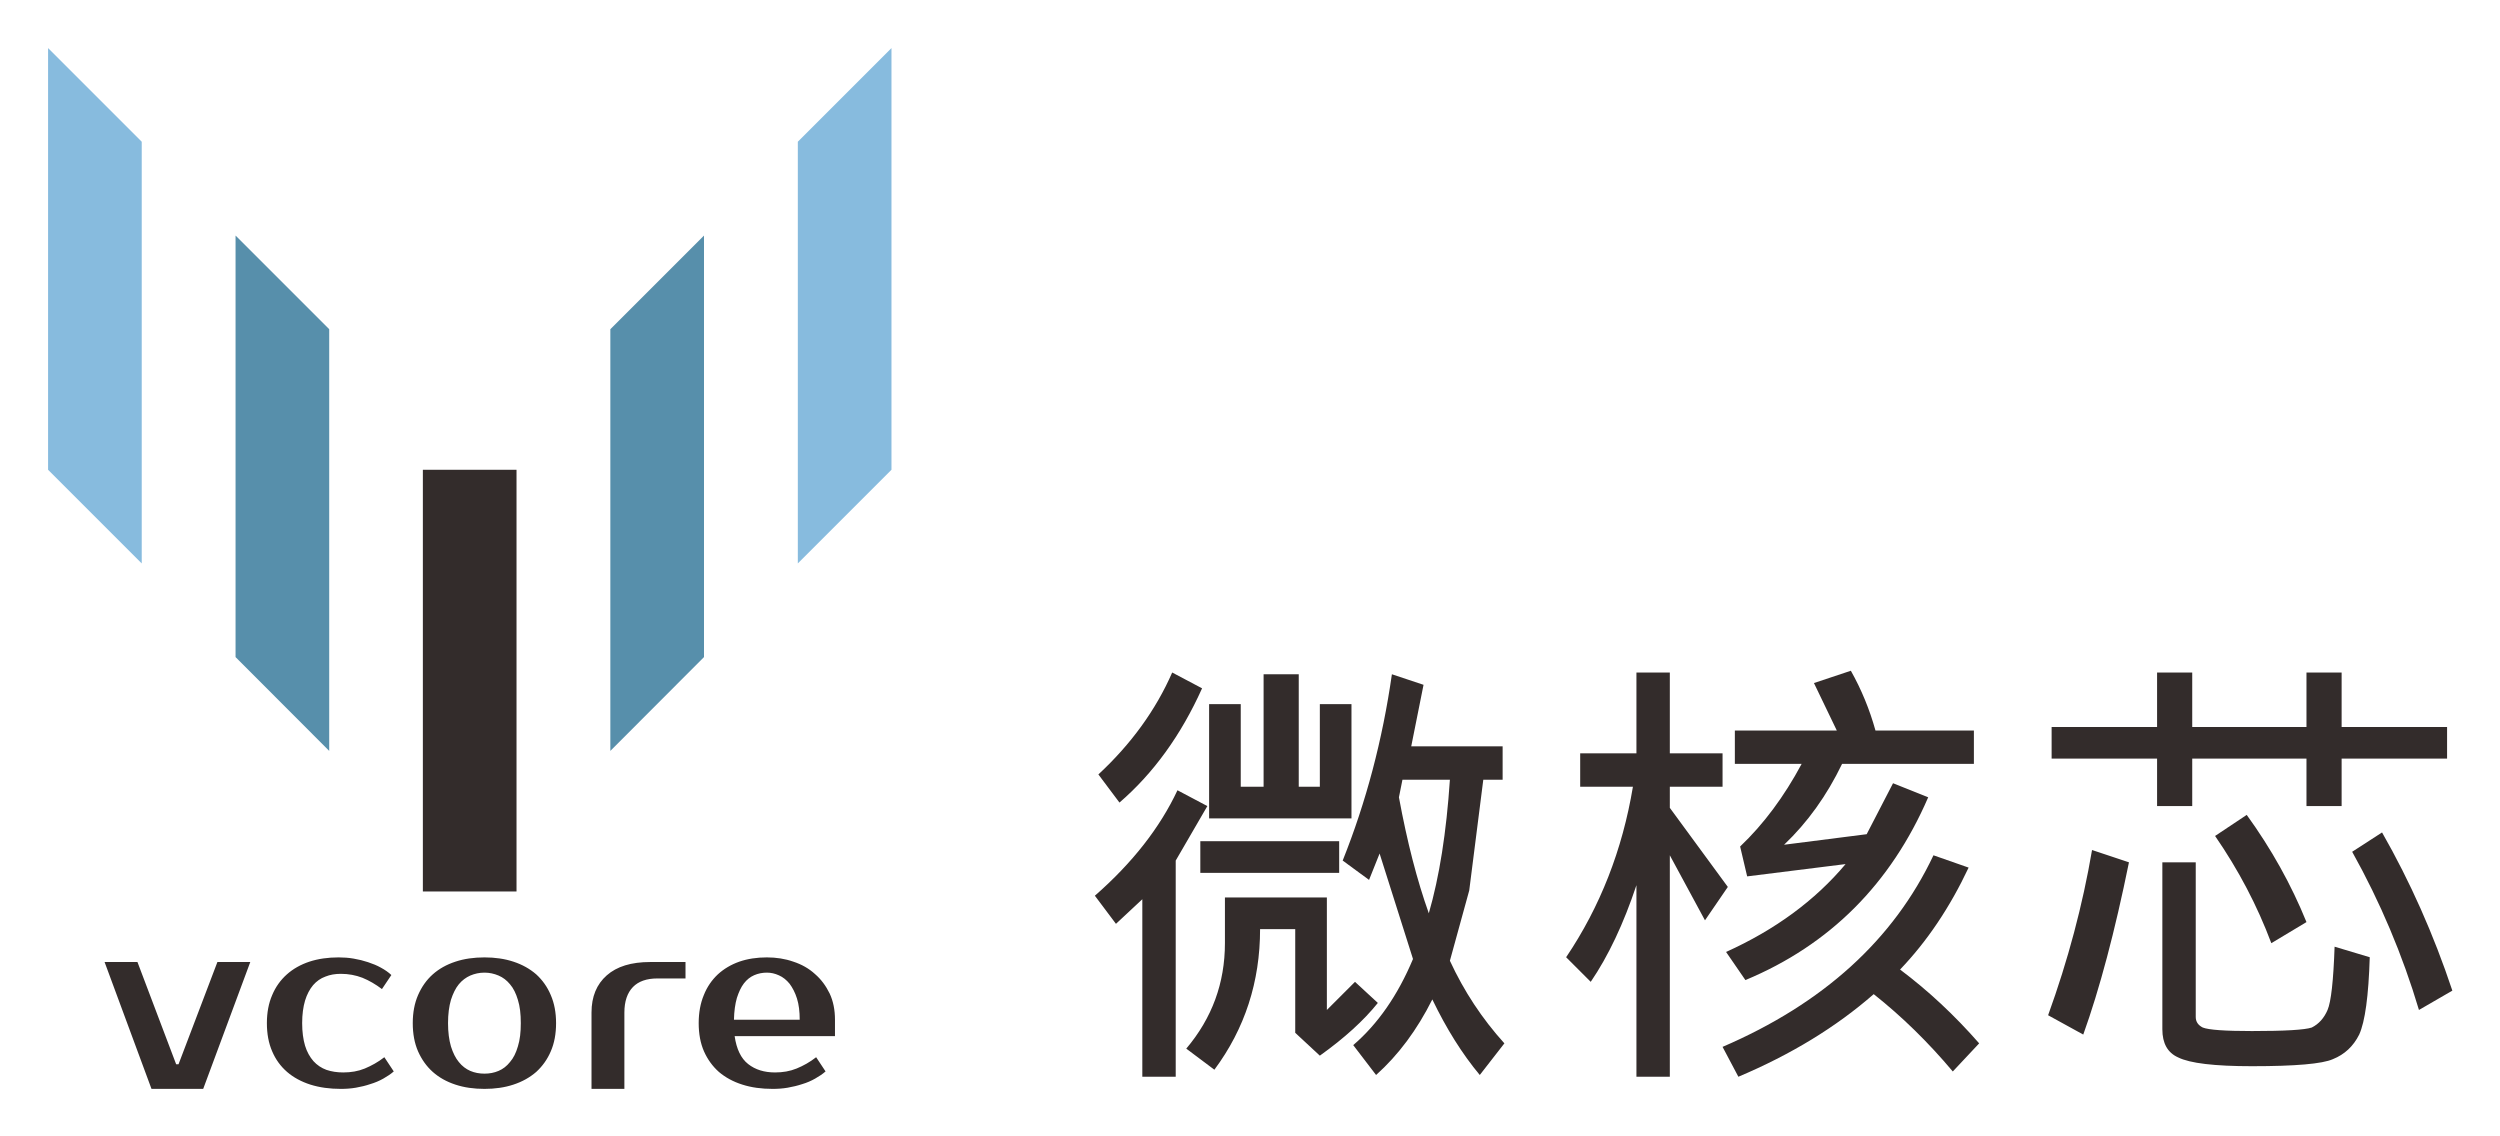
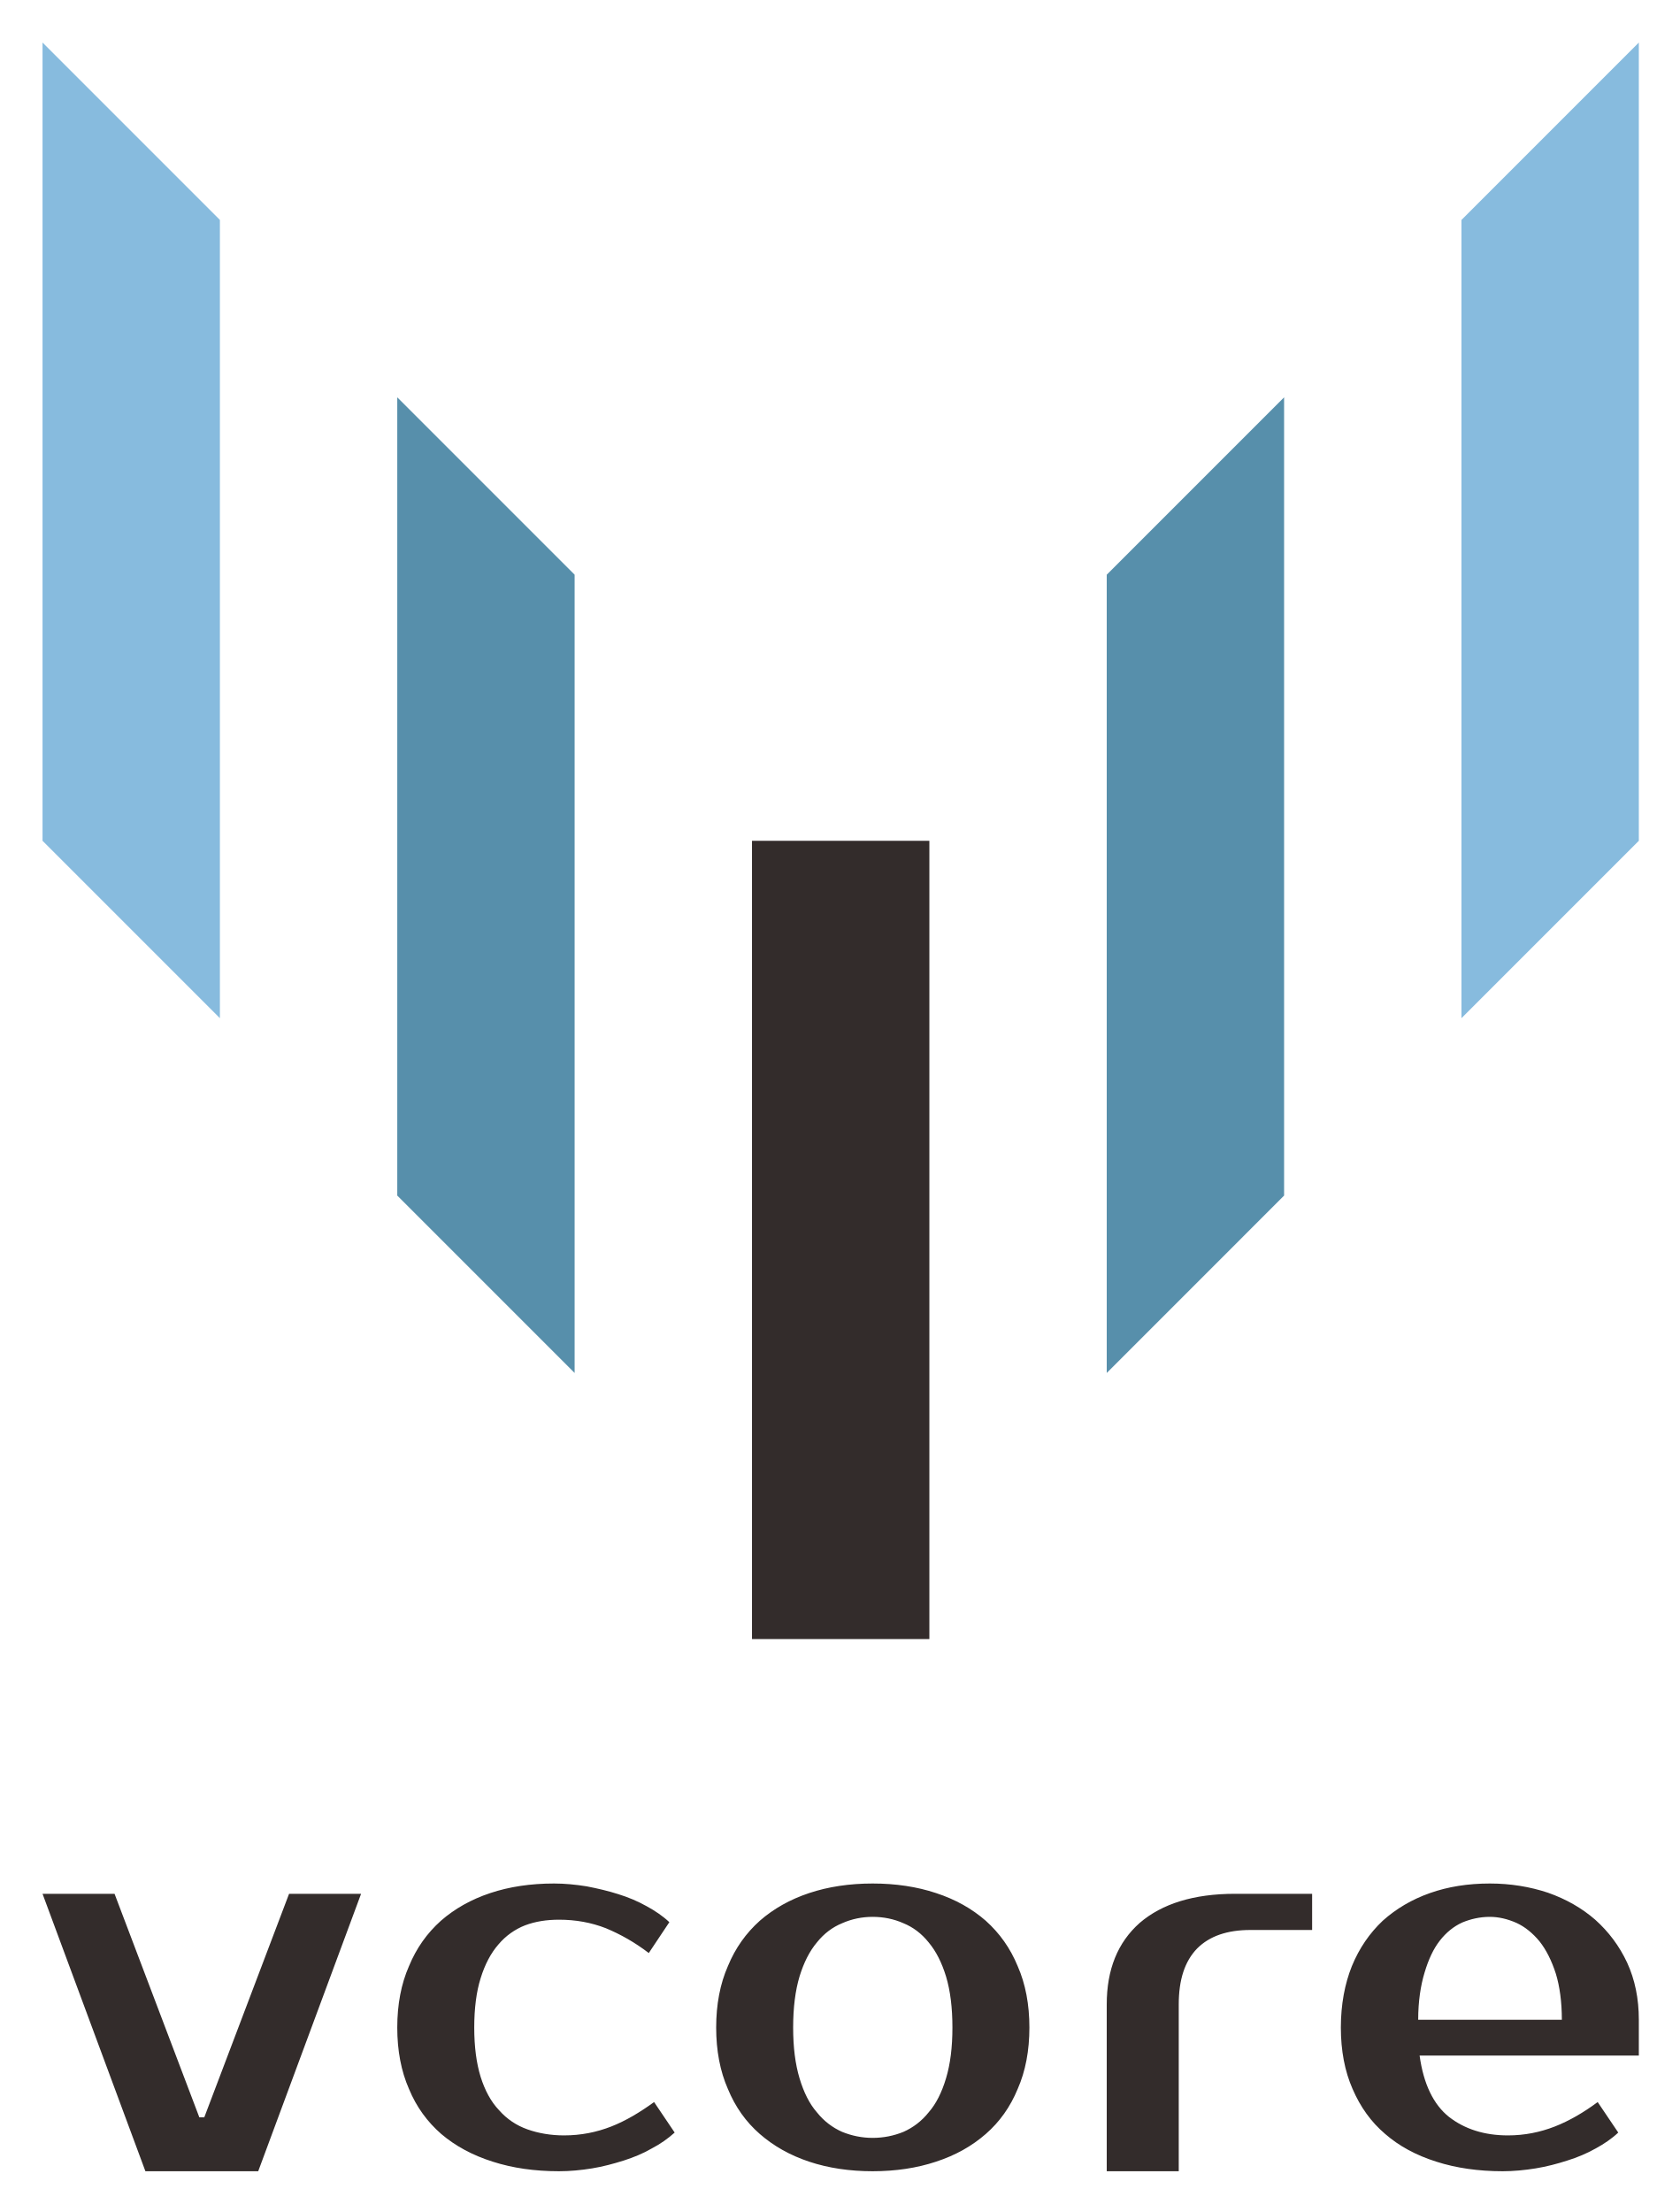
- <svg xmlns="http://www.w3.org/2000/svg" role="img" viewBox="-280.80 -280.80 14601.60 6631.60">
+ <svg xmlns="http://www.w3.org/2000/svg" role="img" viewBox="5130.10 4380.10 4734.80 6234.80">
  <style>svg {shape-rendering:geometricPrecision;text-rendering:geometricPrecision;image-rendering:optimizeQuality;fill-rule:evenodd;clip-rule:evenodd}</style>
-   <defs id="defs11">
-     <style id="style9" type="text/css">@font-face{font-family:"方正兰亭纤黑_GBK";font-variant:normal;font-weight:400;src:url(#FontID0) format(svg)}.fil0{fill:#332c2b}.fil2{fill:#87bbde}.fil1{fill:#578fab}.fnt0{font-weight:400;font-size:2627.96px;font-family:'方正兰亭纤黑_GBK'}</style>
-     <font id="FontID0" fill-rule="nonzero">
-       <glyph id="glyph2" d="M757.832 816.501l50.834-7.835c-15.666-62.501-32.664-120.999-50.834-175.664h222.666v-47.002h-54.666c-13-197.832-48.164-348.834-105.499-453 31.169-59.997 83.336-124.997 156.167-195.333-2.499-5.165-7.664-13-15.499-23.501-10.501-10.33-16.999-16.832-19.669-19.498-65 67.666-114.497 131.499-148.332 191.334-28.666-54.67-83.332-119.67-164.168-195.333-2.499 2.666-6.498 6.665-11.663 11.829-15.67 13-24.667 22.168-27.337 27.337 80.67 70.332 140.667 139.33 179.667 207-39 80.666-66.333 190.164-81.999 328.166-5.165-10.501-13-24.834-23.501-43.003-10.334-20.831-18.165-36.497-23.334-46.831-10.497 15.666-22.164 29.832-35.164 42.999 67.666 106.666 118.499 239.502 152.33 398.335zM516.001 210.999H358.835v-46.831c5.332-106.67-28.67-190.002-101.501-250.003-13 15.67-26 28.67-39 39 67.666 41.837 97.665 118.504 89.834 230.501v74.335h254.831V62.668c15.503 15.666 46.835 44.165 93.67 85.831 0-7.664 1.333-16.832 3.999-27.333 0-10.33 1.166-19.498 3.832-27.333-65.167-57.165-110.664-96.332-136.664-117.167l-39.167 39.167c20.831 20.835 29.999 48.168 27.333 82.003v113.164zM429.999 805h47.002V555.001h96.998v175.664h47.002V507.999h-339.999v222.666h46.997V555.001H430V805zM47.168 207c-7.835 18.332-16.836 33.835-27.333 46.835 75.497 85.997 136.831 187.498 183.666 304.831l46.831-23.501c-20.831-49.501-42.999-94.999-66.333-136.664v-515.668H137.002v437.501c-28.503-39-58.502-76.834-89.834-113.334zm749.664-15.499c44.336 96.332 71.669 227.831 82.003 394.498h-136.669c-7.831-15.499-14.333-31.165-19.498-46.831 15.666-145.837 40.333-261.67 74.164-347.668zm-734.331 327.999c-5.169 13-15.666 28.666-31.169 46.835 70.169 65.167 130.167 148.498 179.667 249.999l42.836-27.333c-49.334-101.501-113.168-191.334-191.334-269.501zm234.333-113.501h300.833v-46.997h-300.833v46.997z" unicode="微" />
-       <glyph id="glyph4" d="M656.169 820.166h54.666V675.833h257.834v-51h-257.834v-132.666H656.169v132.666H343.832v-132.666h-50.663v132.666H31.332v51h261.837v144.333h50.663V675.833h312.337v144.333zM269.168 378.999h54.666V39.166c-2.666-52.167 31.332-76.834 101.501-74.335h175.831c67.67-2.499 105.499 26.167 113.334 86.002 10.334 49.501 16.832 96.332 19.502 140.667 10.497-5.336 22.164-10.501 35.164-15.666 7.835 0 14.333-1.337 19.502-3.836-5.169-46.997-13-93.832-23.334-140.667-13.167-83.332-63.834-122.498-152.501-117.167h-202.997c-96.336-2.666-143.333 36.334-140.667 117.167v347.668zm-132.499-19.665l54.666-15.503c-33.835-106.832-70.169-207.163-109.336-300.833-13 5.169-31.165 11.667-54.666 19.502 49.501 114.667 86.002 213.498 109.336 296.834zm640.665-15.503l46.831 23.334c47.002-83.332 96.336-174.498 148.502-273.333l-50.834-27.5c-36.334 73.002-84.669 165.501-144.499 277.498zm-332.002 128.834l46.835 19.502c5.165-10.334 11.667-24.667 19.498-42.999 41.67-80.67 70.336-139.334 86.002-175.669l-50.834-23.501c-26 59.835-59.835 134.169-101.501 222.666z" unicode="芯" />
-       <glyph id="glyph6" d="M367.166 74.168c-10.334 15.666-23.334 31.332-39 46.997 148.336 65 264.336 148.336 347.668 250.003-26.167-2.67-65.167-5.336-117.167-7.835-34.002-5.165-58.664-7.835-74.335-7.835-18.165-2.666-39-5.165-62.501-7.831 5.336 0 2.67-1.333-7.831-3.836l-27.333 50.667c15.666 7.835 29.999 19.502 42.999 35.168 49.501 54.666 100.334 118.499 152.334 191.501h-207v50.667h285.167c-7.835 23.501-23.501 59.997-46.835 109.498-2.666 10.334-5.332 16.832-7.831 19.502l46.831 19.498c10.501-18.165 27.333-52.167 50.834-101.501 5.169-15.666 9.001-26.167 11.667-31.332l-39-15.666h285.167v-50.667h-316.498c-62.501-83.336-121.003-156.333-175.669-218.834 83.336 2.666 164.002 7.835 242.168 15.666 28.666 36.501 52 74.168 70.332 113.334l50.667-23.501c-106.666-195.333-261.666-339.833-464.834-433.665zM47.335 156c-7.835 23.501-17.003 44.332-27.333 62.501 67.666 101.501 119.666 218.834 156.167 351.5H39.5v47.002h140.667v199.165h50.667v-199.165h121.165v-47.002h-121.165v-167.834l27.333 23.334c15.666-13 36.501-32.502 62.501-58.502 26.167-23.501 45.664-42.999 58.664-58.664l-39-35.168c-26.167 28.666-62.501 66.499-109.498 113.334v-500.002h-50.667v589.836c-33.835-132.837-78.167-239.669-132.832-320.335zm354.999-269.334c-7.835 15.666-19.502 31.336-35.168 47.002 224.003 78 397.168 222.666 519.5 433.498l50.834-27.333c-67.666-98.997-126.334-173.165-175.831-222.666 70.332-57.332 139.33-112.002 207.167-164.002l-39.167-46.997c-28.67 26.167-66.337 58.664-113.334 97.665-44.169 36.501-74.168 62.501-89.834 78.167-83.332-72.831-191.334-137.997-324.167-195.333z" unicode="核" />
-     </font>
+   <defs>
+     <style>.fil2{fill:#87bbde}.fil1{fill:#578fab}</style>
  </defs>
  <g id="图层_x0020_1">
-     <path id="rect14" fill="#332c2b" d="M2189 2463h547v2463h-547z" class="fil0" />
-     <path id="polygon16" fill="#578fab" d="M1095 3557V1095l547 547v2463z" class="fil1" />
-     <path id="polygon18" fill="#87bbde" d="M0 2463V0l547 547v2463z" class="fil2" />
-     <path id="polygon20" fill="#578fab" d="M3284 4105V1642l547-547v2462z" class="fil1" />
-     <path id="polygon22" fill="#87bbde" d="M4379 3010V547L4926 0v2463z" class="fil2" />
-     <g id="text24" fill="#332c2b" class="fil0 fnt0">
-       <path id="path42" d="M6565.601 3647.048l174.513 92.389q-184.778 410.619-482.477 667.255l-123.186-164.248q287.433-266.902 431.15-595.397zm30.796 687.786l174.513 92.389-184.778 318.229v1262.653h-195.044V4971.293l-153.982 143.717-123.186-164.248q328.495-287.433 482.477-615.928zm1252.387-677.521l184.779 61.593-71.858 359.291h533.804v195.044h-112.92l-82.124 646.725-112.92 410.619q123.186 266.902 318.229 482.477l-143.716 184.778q-153.982-184.778-277.168-441.415-133.451 266.902-328.495 441.415l-133.451-174.513q215.575-184.778 349.026-503.008l-195.044-615.928-61.593 153.982-153.982-112.92q205.309-513.273 287.433-1088.14zm41.062 718.583q71.858 390.088 174.513 677.521 92.389-318.229 123.186-780.176h-277.168zm-1108.671-544.07h184.778v482.477h133.451v-656.99h205.309v656.99h123.186v-482.477h184.779v667.255h-831.503zm-51.327 800.707h810.972v184.778h-810.972zm739.114 328.495v656.99l164.248-164.248 133.451 123.186q-123.186 153.982-338.76 307.964l-143.716-133.451v-605.663h-205.309q0 461.946-266.902 821.237l-164.248-123.186q225.84-266.902 225.84-615.928V4961.028z" />
+     <g id="_2494398796880">
+       <path fill="#332c2b" d="M7250 6750h500v2250h-500z" />
+       <path d="M6750 6000v2250l-500-500V5500z" class="fil1" />
+       <path d="M5750 5000v2250l-500-500V4500z" class="fil2" />
+       <path d="M8750 5500v2250l-500 500V6000z" class="fil1" />
+       <path d="M9750 4500v2250l-500 500V5000z" class="fil2" />
+       <path fill="#332c2b" fill-rule="nonzero" d="M5858 10500h-318l-290-782h203l239 630h14l239-630h203l-290 782zm834-811c30 0 61 3 92 8 31 6 61 13 89 22 29 9 55 20 80 34 24 13 46 28 64 45l-58 87c-39-30-80-53-121-70-41-16-85-24-132-24-35 0-67 5-96 16-28 11-54 29-75 54-21 24-38 56-50 95-12 38-18 85-18 139s6 100 18 139c12 38 29 70 52 94 22 25 49 43 80 54s66 17 103 17c48 0 92-9 133-25s81-40 121-69l58 86c-19 17-40 32-65 45-24 14-51 25-79 34-29 9-58 17-89 22s-62 8-93 8c-69 0-131-9-187-27-57-18-105-44-145-78-39-34-70-76-91-127-22-50-33-108-33-173s11-123 33-173c21-51 51-93 90-128 39-34 85-60 139-78s114-27 180-27zm898 717c31 0 60-6 87-17 27-12 51-30 71-55 21-24 37-56 49-96s18-87 18-143-6-104-18-144c-12-39-28-71-49-96-20-25-44-43-71-54-27-12-56-18-87-18-30 0-59 6-86 18-27 11-51 29-71 54-21 25-37 57-49 96-12 40-18 88-18 144s6 103 18 143 28 72 49 96c20 25 44 43 71 55 27 11 56 17 86 17zm0-717c65 0 125 9 179 27 55 18 101 44 140 78 39 35 69 77 90 128 22 50 33 108 33 173s-11 123-33 173c-21 51-51 93-90 127s-85 60-140 78c-54 18-114 27-179 27s-125-9-179-27-100-44-139-78-69-76-90-127c-22-50-33-108-33-173s11-123 33-173c21-51 51-93 90-128 39-34 85-60 139-78s114-27 179-27zm1239 131h-174c-65 0-115 17-150 52-35 36-52 88-52 158v470h-203v-470c0-99 31-175 93-230 63-54 152-82 269-82h217v102zm552 579c47 0 91-9 132-25s82-40 121-69l58 86c-18 17-40 32-64 45-25 14-51 25-80 34-28 9-58 17-89 22s-62 8-93 8c-68 0-131-9-187-27-57-18-105-44-144-78-40-34-70-76-92-127-22-50-33-108-33-173s11-123 31-173c21-51 50-93 87-128 38-34 82-60 133-78s107-27 169-27c58 0 113 9 164 26 51 18 95 43 133 76 38 34 68 74 90 121 22 48 33 101 33 161v101h-618c11 80 39 138 83 173 44 34 99 52 166 52zm-51-616c-28 0-54 6-78 16-24 11-45 28-63 51s-32 53-43 90c-11 36-18 81-18 133h405c0-50-6-94-17-130-12-37-27-67-46-91-19-23-41-41-65-52-25-11-50-17-75-17z" />
    </g>
-     <g id="text26" fill="#332c2b" class="fil0 fnt0">
-       <path id="path45" d="M10139.307 4653.064l482.477-61.593 153.982-297.699 205.31 82.124q-328.495 759.645-1067.609 1067.609l-112.92-164.248q431.15-195.044 698.052-513.273l-574.866 71.858-41.062-174.513q205.309-195.044 359.291-482.477h-390.088v-195.044h595.397l-133.451-277.168 215.575-71.858q92.389 164.248 143.717 349.026h574.866v195.044h-769.91q-133.451 277.168-338.761 472.212zm872.565 61.593l205.31 71.858q-164.248 349.026-400.354 595.397 246.371 184.778 461.946 431.15l-153.982 164.248q-215.575-256.637-461.946-451.681-328.495 287.433-790.441 482.477l-92.389-174.513q882.83-379.822 1231.856-1118.936zm-2063.359-595.397h328.495V3647.048h195.044v472.212h307.964v195.044h-307.964v123.186l338.76 461.946-133.451 195.044-205.309-379.822v1293.449H9277.008V4889.17q-112.92 338.76-266.902 564.601l-143.717-143.717q297.699-441.415 390.088-995.75h-307.964z" />
-     </g>
-     <g id="text28" fill="#332c2b" class="fil0 fnt0">
-       <path id="path48" d="M11701.982 3965.278h615.928V3647.048h205.31v318.229h667.255V3647.048h205.309v318.229h615.928v184.779h-615.928v277.168h-205.309V4150.056h-667.255v277.168h-205.31V4150.056h-615.928zm1139.467 513.274q215.575 297.699 349.026 626.193l-205.309 123.186q-123.186-328.495-328.495-626.194zm790.441 102.655q246.371 431.15 410.619 923.892l-195.044 112.92q-143.717-482.477-390.088-923.892zm-1693.802 102.655l215.575 71.858q-123.186 605.663-266.903 1006.016l-205.309-112.92q174.513-482.477 256.637-964.954zm410.619 71.858h195.043v903.361q0 41.062 41.062 61.593 51.328 20.531 287.433 20.531 287.434 0 349.026-20.531 61.593-30.796 92.39-102.655 30.796-71.858 41.061-369.557l205.31 61.593q-10.266 338.76-61.593 451.681-51.327 102.655-153.982 143.717-92.389 41.062-472.212 41.062-328.495 0-431.149-51.327-92.389-41.062-92.389-164.248z" />
-     </g>
-     <path id="path30" fill="#332c2b" fill-rule="nonzero" d="M906 6079H604l-274-741h192l226 597h14l227-597h192zm791-768c29 0 58 2 87 7 30 5 58 12 85 21s52 19 75 32c24 13 44 27 61 43l-55 82c-37-28-75-50-114-66-39-15-81-23-126-23-33 0-63 5-90 16-28 10-52 27-72 50-20 24-36 54-47 90-11 37-17 81-17 132s6 95 17 132c11 36 28 66 49 90 21 23 46 40 76 51 30 10 62 15 98 15 45 0 87-7 126-23 38-16 77-37 114-66l55 83c-17 15-38 29-61 42s-49 24-76 32c-26 9-55 16-84 21s-58 7-88 7c-65 0-124-8-178-25-53-17-99-42-136-74-38-33-67-73-87-120-21-48-31-103-31-165 0-61 10-116 31-164 20-48 49-88 86-121 36-32 80-57 131-74 52-17 108-25 171-25zm852 679c29 0 56-5 82-16s48-28 67-52c20-23 35-53 46-91 12-38 17-83 17-136s-5-98-17-136c-11-37-26-68-46-91-19-23-41-40-67-51s-53-17-82-17c-30 0-57 6-83 17-25 11-48 28-67 51s-34 54-46 91c-11 38-17 83-17 136s6 98 17 136c12 38 27 68 46 91 19 24 42 41 67 52 26 11 53 16 83 16zm0-679c61 0 118 8 169 25 52 17 96 42 133 74 36 33 65 73 85 121 21 48 31 103 31 164 0 62-10 117-31 165-20 47-49 87-85 120-37 32-81 57-133 74-51 17-108 25-169 25-62 0-119-8-170-25-52-17-96-42-132-74-37-33-65-73-86-120-21-48-31-103-31-165 0-61 10-116 31-164s49-88 86-121c36-32 80-57 132-74 51-17 108-25 170-25zm1174 123h-165c-62 0-110 17-142 50-33 34-50 84-50 149v446h-192v-446c0-93 30-165 89-217s143-78 254-78h206zm523 549c45 0 87-7 126-23s77-37 114-66l55 83c-17 15-38 29-61 42s-48 24-75 32c-27 9-56 16-85 21s-58 7-88 7c-65 0-124-8-177-25-54-17-99-42-137-74-37-33-66-73-87-120-21-48-31-103-31-165 0-61 10-116 30-164 19-48 47-88 82-121 35-32 77-57 125-74 49-17 103-25 161-25 55 0 107 8 155 25 49 16 91 40 126 72 36 31 64 69 86 114 21 45 31 96 31 153v96h-586c11 76 37 130 79 163s94 49 157 49zm-48-583c-26 0-51 5-74 15s-43 26-60 48-30 51-41 85c-10 35-16 77-17 127h384c0-48-5-89-16-124s-26-63-43-86c-18-22-39-39-62-49-24-11-47-16-71-16z" />
  </g>
</svg>
